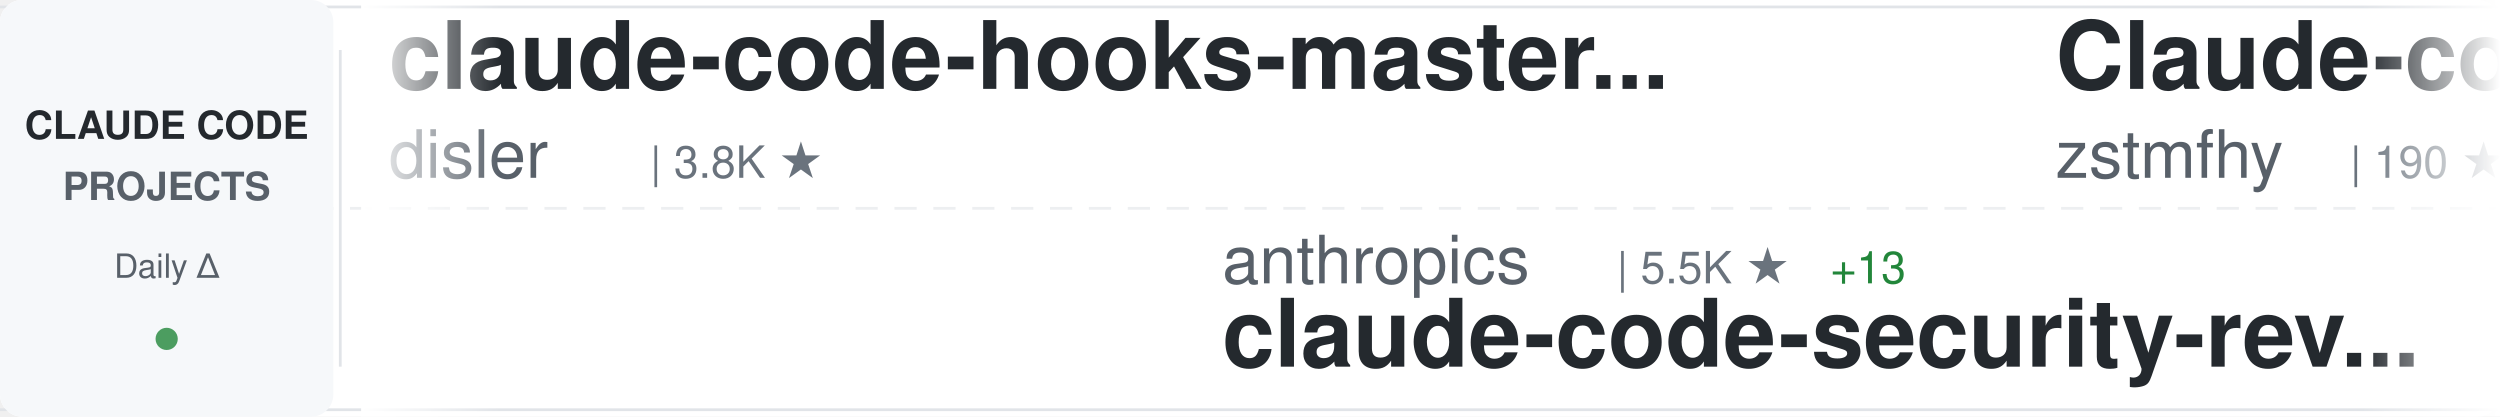
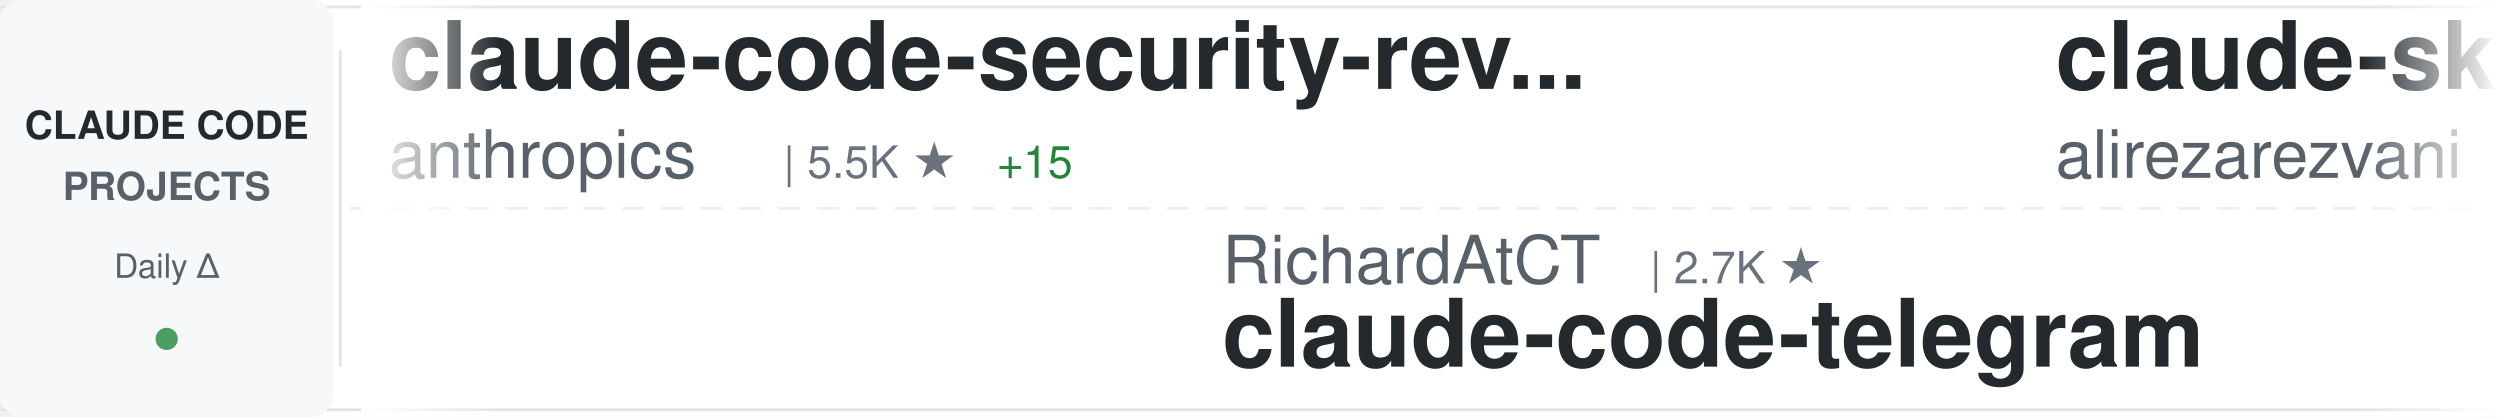
<svg xmlns="http://www.w3.org/2000/svg" width="900" height="150">
  <defs>
    <linearGradient id="awesomeLeftFade" x1="0%" y1="0%" x2="100%" y2="0%">
      <stop offset="0%" style="stop-color:#ffffff;stop-opacity:1" />
      <stop offset="100%" style="stop-color:#ffffff;stop-opacity:0" />
    </linearGradient>
    <linearGradient id="awesomeRightFade" x1="0%" y1="0%" x2="100%" y2="0%">
      <stop offset="0%" style="stop-color:#ffffff;stop-opacity:0" />
      <stop offset="100%" style="stop-color:#ffffff;stop-opacity:1" />
    </linearGradient>
  </defs>
  <rect width="900" height="150" fill="#ffffff" rx="8" />
  <rect x="0" y="2" width="900" height="1" fill="#e1e4e8" />
  <rect x="0" y="147" width="900" height="1" fill="#e1e4e8" />
  <line x1="0" y1="75" x2="900" y2="75" stroke="#e1e4e8" stroke-width="1" stroke-dasharray="8 6" opacity="0.6" />
  <rect x="0" y="0" width="120" height="150" fill="#f6f8fa" rx="8" />
  <text x="60" y="50" font-family="-apple-system, BlinkMacSystemFont, 'Segoe UI', Helvetica, Arial, sans-serif" font-size="14" font-weight="600" fill="#24292e" text-anchor="middle">CLAUDE CODE</text>
  <text x="60" y="72" font-family="-apple-system, BlinkMacSystemFont, 'Segoe UI', Helvetica, Arial, sans-serif" font-size="14" font-weight="600" fill="#586069" text-anchor="middle">PROJECTS</text>
  <text x="60" y="100" font-family="-apple-system, BlinkMacSystemFont, 'Segoe UI', Helvetica, Arial, sans-serif" font-size="12" font-weight="500" fill="#586069" text-anchor="middle">Daily Δ</text>
  <circle cx="60" cy="122" r="4" fill="#22863a" opacity="0.8" />
  <rect x="122" y="18" width="1" height="114" fill="#e1e4e8" />
  <clipPath id="awesomeTickerClip">
    <rect x="130" y="0" width="770" height="150" />
  </clipPath>
  <g clip-path="url(#awesomeTickerClip)">
    <g id="awesomeTickerItems">
      <animateTransform attributeName="transform" attributeType="XML" type="translate" from="0 0" to="-3000 0" dur="54s" repeatCount="indefinite" />
      <g transform="translate(0, 0)">
-         <text x="140" y="32" font-family="-apple-system, BlinkMacSystemFont, 'Segoe UI', Helvetica, Arial, sans-serif" font-size="34" font-weight="600" fill="#24292e">claude-code-hooks-master...</text>
-         <text x="140" y="64" font-family="-apple-system, BlinkMacSystemFont, 'Segoe UI', Helvetica, Arial, sans-serif" font-size="24" font-weight="400" fill="#586069">disler</text>
-         <text x="234" y="64" font-family="-apple-system, BlinkMacSystemFont, 'Segoe UI', Helvetica, Arial, sans-serif" font-size="16" font-weight="500" fill="#6a737d">| 3.8K ★</text>
+         <text x="140" y="32" font-family="-apple-system, BlinkMacSystemFont, 'Segoe UI', Helvetica, Arial, sans-serif" font-size="34" font-weight="600" fill="#24292e">claude-code-security-rev...</text>
+         <text x="140" y="64" font-family="-apple-system, BlinkMacSystemFont, 'Segoe UI', Helvetica, Arial, sans-serif" font-size="24" font-weight="400" fill="#586069">anthropics</text>
+         <text x="282" y="64" font-family="-apple-system, BlinkMacSystemFont, 'Segoe UI', Helvetica, Arial, sans-serif" font-size="16" font-weight="500" fill="#6a737d">| 5.5K ★</text>
+         <text x="359" y="64" font-family="-apple-system, BlinkMacSystemFont, 'Segoe UI', Helvetica, Arial, sans-serif" font-size="16" font-weight="500" fill="#22863a"> +15</text>
      </g>
      <g transform="translate(300, 0)">
-         <text x="140" y="102" font-family="-apple-system, BlinkMacSystemFont, 'Segoe UI', Helvetica, Arial, sans-serif" font-size="24" font-weight="400" fill="#586069">anthropics</text>
-         <text x="282" y="102" font-family="-apple-system, BlinkMacSystemFont, 'Segoe UI', Helvetica, Arial, sans-serif" font-size="16" font-weight="500" fill="#6a737d">| 5.5K ★</text>
-         <text x="359" y="102" font-family="-apple-system, BlinkMacSystemFont, 'Segoe UI', Helvetica, Arial, sans-serif" font-size="16" font-weight="500" fill="#22863a"> +13</text>
-         <text x="140" y="132" font-family="-apple-system, BlinkMacSystemFont, 'Segoe UI', Helvetica, Arial, sans-serif" font-size="34" font-weight="600" fill="#24292e">claude-code-security-rev...</text>
+         <text x="140" y="102" font-family="-apple-system, BlinkMacSystemFont, 'Segoe UI', Helvetica, Arial, sans-serif" font-size="24" font-weight="400" fill="#586069">RichardAtCT</text>
+         <text x="294" y="102" font-family="-apple-system, BlinkMacSystemFont, 'Segoe UI', Helvetica, Arial, sans-serif" font-size="16" font-weight="500" fill="#6a737d">| 2.7K ★</text>
+         <text x="140" y="132" font-family="-apple-system, BlinkMacSystemFont, 'Segoe UI', Helvetica, Arial, sans-serif" font-size="34" font-weight="600" fill="#24292e">claude-code-telegram</text>
      </g>
      <g transform="translate(600, 0)">
-         <text x="140" y="32" font-family="-apple-system, BlinkMacSystemFont, 'Segoe UI', Helvetica, Arial, sans-serif" font-size="34" font-weight="600" fill="#24292e">Claude-code</text>
-         <text x="140" y="64" font-family="-apple-system, BlinkMacSystemFont, 'Segoe UI', Helvetica, Arial, sans-serif" font-size="24" font-weight="400" fill="#586069">zstmfhy</text>
-         <text x="246" y="64" font-family="-apple-system, BlinkMacSystemFont, 'Segoe UI', Helvetica, Arial, sans-serif" font-size="16" font-weight="500" fill="#6a737d">| 190 ★</text>
+         <text x="140" y="32" font-family="-apple-system, BlinkMacSystemFont, 'Segoe UI', Helvetica, Arial, sans-serif" font-size="34" font-weight="600" fill="#24292e">claude-skills</text>
+         <text x="140" y="64" font-family="-apple-system, BlinkMacSystemFont, 'Segoe UI', Helvetica, Arial, sans-serif" font-size="24" font-weight="400" fill="#586069">alirezarezvani</text>
+         <text x="330" y="64" font-family="-apple-system, BlinkMacSystemFont, 'Segoe UI', Helvetica, Arial, sans-serif" font-size="16" font-weight="500" fill="#6a737d">| 20.9K ★</text>
+         <text x="416" y="64" font-family="-apple-system, BlinkMacSystemFont, 'Segoe UI', Helvetica, Arial, sans-serif" font-size="16" font-weight="500" fill="#22863a"> +596</text>
      </g>
      <g transform="translate(900, 0)">
-         <text x="140" y="102" font-family="-apple-system, BlinkMacSystemFont, 'Segoe UI', Helvetica, Arial, sans-serif" font-size="24" font-weight="400" fill="#586069">shanraisshan</text>
-         <text x="306" y="102" font-family="-apple-system, BlinkMacSystemFont, 'Segoe UI', Helvetica, Arial, sans-serif" font-size="16" font-weight="500" fill="#6a737d">| 62.1K ★</text>
-         <text x="392" y="102" font-family="-apple-system, BlinkMacSystemFont, 'Segoe UI', Helvetica, Arial, sans-serif" font-size="16" font-weight="500" fill="#22863a"> +91</text>
-         <text x="140" y="132" font-family="-apple-system, BlinkMacSystemFont, 'Segoe UI', Helvetica, Arial, sans-serif" font-size="34" font-weight="600" fill="#24292e">claude-code-best-practic...</text>
+         <text x="140" y="102" font-family="-apple-system, BlinkMacSystemFont, 'Segoe UI', Helvetica, Arial, sans-serif" font-size="24" font-weight="400" fill="#586069">Donchitos</text>
+         <text x="270" y="102" font-family="-apple-system, BlinkMacSystemFont, 'Segoe UI', Helvetica, Arial, sans-serif" font-size="16" font-weight="500" fill="#6a737d">| 22.6K ★</text>
+         <text x="356" y="102" font-family="-apple-system, BlinkMacSystemFont, 'Segoe UI', Helvetica, Arial, sans-serif" font-size="16" font-weight="500" fill="#22863a"> +40</text>
+         <text x="140" y="132" font-family="-apple-system, BlinkMacSystemFont, 'Segoe UI', Helvetica, Arial, sans-serif" font-size="34" font-weight="600" fill="#24292e">Claude-Code-Game-Studios</text>
      </g>
      <g transform="translate(1200, 0)">
-         <text x="140" y="32" font-family="-apple-system, BlinkMacSystemFont, 'Segoe UI', Helvetica, Arial, sans-serif" font-size="34" font-weight="600" fill="#24292e">claude-howto</text>
-         <text x="140" y="64" font-family="-apple-system, BlinkMacSystemFont, 'Segoe UI', Helvetica, Arial, sans-serif" font-size="24" font-weight="400" fill="#586069">luongnv89</text>
-         <text x="270" y="64" font-family="-apple-system, BlinkMacSystemFont, 'Segoe UI', Helvetica, Arial, sans-serif" font-size="16" font-weight="500" fill="#6a737d">| 39.3K ★</text>
-         <text x="356" y="64" font-family="-apple-system, BlinkMacSystemFont, 'Segoe UI', Helvetica, Arial, sans-serif" font-size="16" font-weight="500" fill="#22863a"> +55</text>
+         <text x="140" y="32" font-family="-apple-system, BlinkMacSystemFont, 'Segoe UI', Helvetica, Arial, sans-serif" font-size="34" font-weight="600" fill="#24292e">claude-code-plugins-plus...</text>
+         <text x="140" y="64" font-family="-apple-system, BlinkMacSystemFont, 'Segoe UI', Helvetica, Arial, sans-serif" font-size="24" font-weight="400" fill="#586069">jeremylongshore</text>
+         <text x="342" y="64" font-family="-apple-system, BlinkMacSystemFont, 'Segoe UI', Helvetica, Arial, sans-serif" font-size="16" font-weight="500" fill="#6a737d">| 2.5K ★</text>
+         <text x="419" y="64" font-family="-apple-system, BlinkMacSystemFont, 'Segoe UI', Helvetica, Arial, sans-serif" font-size="16" font-weight="500" fill="#22863a"> +4</text>
      </g>
      <g transform="translate(1500, 0)">
-         <text x="140" y="102" font-family="-apple-system, BlinkMacSystemFont, 'Segoe UI', Helvetica, Arial, sans-serif" font-size="24" font-weight="400" fill="#586069">chauncygu</text>
-         <text x="270" y="102" font-family="-apple-system, BlinkMacSystemFont, 'Segoe UI', Helvetica, Arial, sans-serif" font-size="16" font-weight="500" fill="#6a737d">| 2.7K ★</text>
-         <text x="347" y="102" font-family="-apple-system, BlinkMacSystemFont, 'Segoe UI', Helvetica, Arial, sans-serif" font-size="16" font-weight="500" fill="#22863a"> +3</text>
-         <text x="140" y="132" font-family="-apple-system, BlinkMacSystemFont, 'Segoe UI', Helvetica, Arial, sans-serif" font-size="34" font-weight="600" fill="#24292e">collection-claude-code-s...</text>
+         <text x="140" y="102" font-family="-apple-system, BlinkMacSystemFont, 'Segoe UI', Helvetica, Arial, sans-serif" font-size="24" font-weight="400" fill="#586069">OneRedOak</text>
+         <text x="270" y="102" font-family="-apple-system, BlinkMacSystemFont, 'Segoe UI', Helvetica, Arial, sans-serif" font-size="16" font-weight="500" fill="#6a737d">| 3.9K ★</text>
+         <text x="347" y="102" font-family="-apple-system, BlinkMacSystemFont, 'Segoe UI', Helvetica, Arial, sans-serif" font-size="16" font-weight="500" fill="#22863a"> +22</text>
+         <text x="140" y="132" font-family="-apple-system, BlinkMacSystemFont, 'Segoe UI', Helvetica, Arial, sans-serif" font-size="34" font-weight="600" fill="#24292e">claude-code-workflows</text>
      </g>
      <g transform="translate(1800, 0)">
+         <text x="140" y="32" font-family="-apple-system, BlinkMacSystemFont, 'Segoe UI', Helvetica, Arial, sans-serif" font-size="34" font-weight="600" fill="#24292e">claude-code-proxy</text>
+         <text x="140" y="64" font-family="-apple-system, BlinkMacSystemFont, 'Segoe UI', Helvetica, Arial, sans-serif" font-size="24" font-weight="400" fill="#586069">fuergaosi233</text>
+         <text x="306" y="64" font-family="-apple-system, BlinkMacSystemFont, 'Segoe UI', Helvetica, Arial, sans-serif" font-size="16" font-weight="500" fill="#6a737d">| 2.7K ★</text>
+         <text x="383" y="64" font-family="-apple-system, BlinkMacSystemFont, 'Segoe UI', Helvetica, Arial, sans-serif" font-size="16" font-weight="500" fill="#22863a"> +2</text>
+       </g>
+       <g transform="translate(2100, 0)">
+         <text x="140" y="102" font-family="-apple-system, BlinkMacSystemFont, 'Segoe UI', Helvetica, Arial, sans-serif" font-size="24" font-weight="400" fill="#586069">JrCx7scC</text>
+         <text x="258" y="102" font-family="-apple-system, BlinkMacSystemFont, 'Segoe UI', Helvetica, Arial, sans-serif" font-size="16" font-weight="500" fill="#6a737d">| 371 ★</text>
+         <text x="140" y="132" font-family="-apple-system, BlinkMacSystemFont, 'Segoe UI', Helvetica, Arial, sans-serif" font-size="34" font-weight="600" fill="#24292e">claude-code-source</text>
+       </g>
+       <g transform="translate(2400, 0)">
+         <text x="140" y="32" font-family="-apple-system, BlinkMacSystemFont, 'Segoe UI', Helvetica, Arial, sans-serif" font-size="34" font-weight="600" fill="#24292e">edmunds-claude-code</text>
+         <text x="140" y="64" font-family="-apple-system, BlinkMacSystemFont, 'Segoe UI', Helvetica, Arial, sans-serif" font-size="24" font-weight="400" fill="#586069">edmund-io</text>
+         <text x="270" y="64" font-family="-apple-system, BlinkMacSystemFont, 'Segoe UI', Helvetica, Arial, sans-serif" font-size="16" font-weight="500" fill="#6a737d">| 1.5K ★</text>
+       </g>
+       <g transform="translate(2700, 0)">
+         <text x="140" y="102" font-family="-apple-system, BlinkMacSystemFont, 'Segoe UI', Helvetica, Arial, sans-serif" font-size="24" font-weight="400" fill="#586069">oboard</text>
+         <text x="234" y="102" font-family="-apple-system, BlinkMacSystemFont, 'Segoe UI', Helvetica, Arial, sans-serif" font-size="16" font-weight="500" fill="#6a737d">| 3.2K ★</text>
+         <text x="140" y="132" font-family="-apple-system, BlinkMacSystemFont, 'Segoe UI', Helvetica, Arial, sans-serif" font-size="34" font-weight="600" fill="#24292e">claude-code-rev</text>
+       </g>
+       <g transform="translate(3000, 0)">
+         <text x="140" y="32" font-family="-apple-system, BlinkMacSystemFont, 'Segoe UI', Helvetica, Arial, sans-serif" font-size="34" font-weight="600" fill="#24292e">claude-code-security-rev...</text>
+         <text x="140" y="64" font-family="-apple-system, BlinkMacSystemFont, 'Segoe UI', Helvetica, Arial, sans-serif" font-size="24" font-weight="400" fill="#586069">anthropics</text>
+         <text x="282" y="64" font-family="-apple-system, BlinkMacSystemFont, 'Segoe UI', Helvetica, Arial, sans-serif" font-size="16" font-weight="500" fill="#6a737d">| 5.5K ★</text>
+         <text x="359" y="64" font-family="-apple-system, BlinkMacSystemFont, 'Segoe UI', Helvetica, Arial, sans-serif" font-size="16" font-weight="500" fill="#22863a"> +15</text>
+       </g>
+       <g transform="translate(3300, 0)">
+         <text x="140" y="102" font-family="-apple-system, BlinkMacSystemFont, 'Segoe UI', Helvetica, Arial, sans-serif" font-size="24" font-weight="400" fill="#586069">RichardAtCT</text>
+         <text x="294" y="102" font-family="-apple-system, BlinkMacSystemFont, 'Segoe UI', Helvetica, Arial, sans-serif" font-size="16" font-weight="500" fill="#6a737d">| 2.7K ★</text>
+         <text x="140" y="132" font-family="-apple-system, BlinkMacSystemFont, 'Segoe UI', Helvetica, Arial, sans-serif" font-size="34" font-weight="600" fill="#24292e">claude-code-telegram</text>
+       </g>
+       <g transform="translate(3600, 0)">
        <text x="140" y="32" font-family="-apple-system, BlinkMacSystemFont, 'Segoe UI', Helvetica, Arial, sans-serif" font-size="34" font-weight="600" fill="#24292e">claude-skills</text>
        <text x="140" y="64" font-family="-apple-system, BlinkMacSystemFont, 'Segoe UI', Helvetica, Arial, sans-serif" font-size="24" font-weight="400" fill="#586069">alirezarezvani</text>
-         <text x="330" y="64" font-family="-apple-system, BlinkMacSystemFont, 'Segoe UI', Helvetica, Arial, sans-serif" font-size="16" font-weight="500" fill="#6a737d">| 20.7K ★</text>
-         <text x="416" y="64" font-family="-apple-system, BlinkMacSystemFont, 'Segoe UI', Helvetica, Arial, sans-serif" font-size="16" font-weight="500" fill="#22863a"> +489</text>
-       </g>
-       <g transform="translate(2100, 0)">
-         <text x="140" y="102" font-family="-apple-system, BlinkMacSystemFont, 'Segoe UI', Helvetica, Arial, sans-serif" font-size="24" font-weight="400" fill="#586069">SeemSeam</text>
-         <text x="258" y="102" font-family="-apple-system, BlinkMacSystemFont, 'Segoe UI', Helvetica, Arial, sans-serif" font-size="16" font-weight="500" fill="#6a737d">| 3.2K ★</text>
-         <text x="335" y="102" font-family="-apple-system, BlinkMacSystemFont, 'Segoe UI', Helvetica, Arial, sans-serif" font-size="16" font-weight="500" fill="#22863a"> +8</text>
-         <text x="140" y="132" font-family="-apple-system, BlinkMacSystemFont, 'Segoe UI', Helvetica, Arial, sans-serif" font-size="34" font-weight="600" fill="#24292e">claude_codex_bridge</text>
-       </g>
-       <g transform="translate(2400, 0)">
-         <text x="140" y="32" font-family="-apple-system, BlinkMacSystemFont, 'Segoe UI', Helvetica, Arial, sans-serif" font-size="34" font-weight="600" fill="#24292e">claude-coder</text>
-         <text x="140" y="64" font-family="-apple-system, BlinkMacSystemFont, 'Segoe UI', Helvetica, Arial, sans-serif" font-size="24" font-weight="400" fill="#586069">kodu-ai</text>
-         <text x="246" y="64" font-family="-apple-system, BlinkMacSystemFont, 'Segoe UI', Helvetica, Arial, sans-serif" font-size="16" font-weight="500" fill="#6a737d">| 5.3K ★</text>
-       </g>
-       <g transform="translate(2700, 0)">
-         <text x="140" y="102" font-family="-apple-system, BlinkMacSystemFont, 'Segoe UI', Helvetica, Arial, sans-serif" font-size="24" font-weight="400" fill="#586069">lintsinghua</text>
-         <text x="294" y="102" font-family="-apple-system, BlinkMacSystemFont, 'Segoe UI', Helvetica, Arial, sans-serif" font-size="16" font-weight="500" fill="#6a737d">| 3.9K ★</text>
-         <text x="371" y="102" font-family="-apple-system, BlinkMacSystemFont, 'Segoe UI', Helvetica, Arial, sans-serif" font-size="16" font-weight="500" fill="#22863a"> +8</text>
-         <text x="140" y="132" font-family="-apple-system, BlinkMacSystemFont, 'Segoe UI', Helvetica, Arial, sans-serif" font-size="34" font-weight="600" fill="#24292e">claude-code-book</text>
-       </g>
-       <g transform="translate(3000, 0)">
-         <text x="140" y="32" font-family="-apple-system, BlinkMacSystemFont, 'Segoe UI', Helvetica, Arial, sans-serif" font-size="34" font-weight="600" fill="#24292e">claude-code-hooks-master...</text>
-         <text x="140" y="64" font-family="-apple-system, BlinkMacSystemFont, 'Segoe UI', Helvetica, Arial, sans-serif" font-size="24" font-weight="400" fill="#586069">disler</text>
-         <text x="234" y="64" font-family="-apple-system, BlinkMacSystemFont, 'Segoe UI', Helvetica, Arial, sans-serif" font-size="16" font-weight="500" fill="#6a737d">| 3.8K ★</text>
-       </g>
-       <g transform="translate(3300, 0)">
-         <text x="140" y="102" font-family="-apple-system, BlinkMacSystemFont, 'Segoe UI', Helvetica, Arial, sans-serif" font-size="24" font-weight="400" fill="#586069">anthropics</text>
-         <text x="282" y="102" font-family="-apple-system, BlinkMacSystemFont, 'Segoe UI', Helvetica, Arial, sans-serif" font-size="16" font-weight="500" fill="#6a737d">| 5.5K ★</text>
-         <text x="359" y="102" font-family="-apple-system, BlinkMacSystemFont, 'Segoe UI', Helvetica, Arial, sans-serif" font-size="16" font-weight="500" fill="#22863a"> +13</text>
-         <text x="140" y="132" font-family="-apple-system, BlinkMacSystemFont, 'Segoe UI', Helvetica, Arial, sans-serif" font-size="34" font-weight="600" fill="#24292e">claude-code-security-rev...</text>
-       </g>
-       <g transform="translate(3600, 0)">
-         <text x="140" y="32" font-family="-apple-system, BlinkMacSystemFont, 'Segoe UI', Helvetica, Arial, sans-serif" font-size="34" font-weight="600" fill="#24292e">Claude-code</text>
-         <text x="140" y="64" font-family="-apple-system, BlinkMacSystemFont, 'Segoe UI', Helvetica, Arial, sans-serif" font-size="24" font-weight="400" fill="#586069">zstmfhy</text>
-         <text x="246" y="64" font-family="-apple-system, BlinkMacSystemFont, 'Segoe UI', Helvetica, Arial, sans-serif" font-size="16" font-weight="500" fill="#6a737d">| 190 ★</text>
+         <text x="330" y="64" font-family="-apple-system, BlinkMacSystemFont, 'Segoe UI', Helvetica, Arial, sans-serif" font-size="16" font-weight="500" fill="#6a737d">| 20.9K ★</text>
+         <text x="416" y="64" font-family="-apple-system, BlinkMacSystemFont, 'Segoe UI', Helvetica, Arial, sans-serif" font-size="16" font-weight="500" fill="#22863a"> +596</text>
      </g>
      <g transform="translate(3900, 0)">
-         <text x="140" y="102" font-family="-apple-system, BlinkMacSystemFont, 'Segoe UI', Helvetica, Arial, sans-serif" font-size="24" font-weight="400" fill="#586069">shanraisshan</text>
-         <text x="306" y="102" font-family="-apple-system, BlinkMacSystemFont, 'Segoe UI', Helvetica, Arial, sans-serif" font-size="16" font-weight="500" fill="#6a737d">| 62.1K ★</text>
-         <text x="392" y="102" font-family="-apple-system, BlinkMacSystemFont, 'Segoe UI', Helvetica, Arial, sans-serif" font-size="16" font-weight="500" fill="#22863a"> +91</text>
-         <text x="140" y="132" font-family="-apple-system, BlinkMacSystemFont, 'Segoe UI', Helvetica, Arial, sans-serif" font-size="34" font-weight="600" fill="#24292e">claude-code-best-practic...</text>
+         <text x="140" y="102" font-family="-apple-system, BlinkMacSystemFont, 'Segoe UI', Helvetica, Arial, sans-serif" font-size="24" font-weight="400" fill="#586069">Donchitos</text>
+         <text x="270" y="102" font-family="-apple-system, BlinkMacSystemFont, 'Segoe UI', Helvetica, Arial, sans-serif" font-size="16" font-weight="500" fill="#6a737d">| 22.6K ★</text>
+         <text x="356" y="102" font-family="-apple-system, BlinkMacSystemFont, 'Segoe UI', Helvetica, Arial, sans-serif" font-size="16" font-weight="500" fill="#22863a"> +40</text>
+         <text x="140" y="132" font-family="-apple-system, BlinkMacSystemFont, 'Segoe UI', Helvetica, Arial, sans-serif" font-size="34" font-weight="600" fill="#24292e">Claude-Code-Game-Studios</text>
      </g>
    </g>
  </g>
  <rect x="130" y="0" width="50" height="150" fill="url(#awesomeLeftFade)" />
  <rect x="850" y="0" width="50" height="150" fill="url(#awesomeRightFade)" />
</svg>
